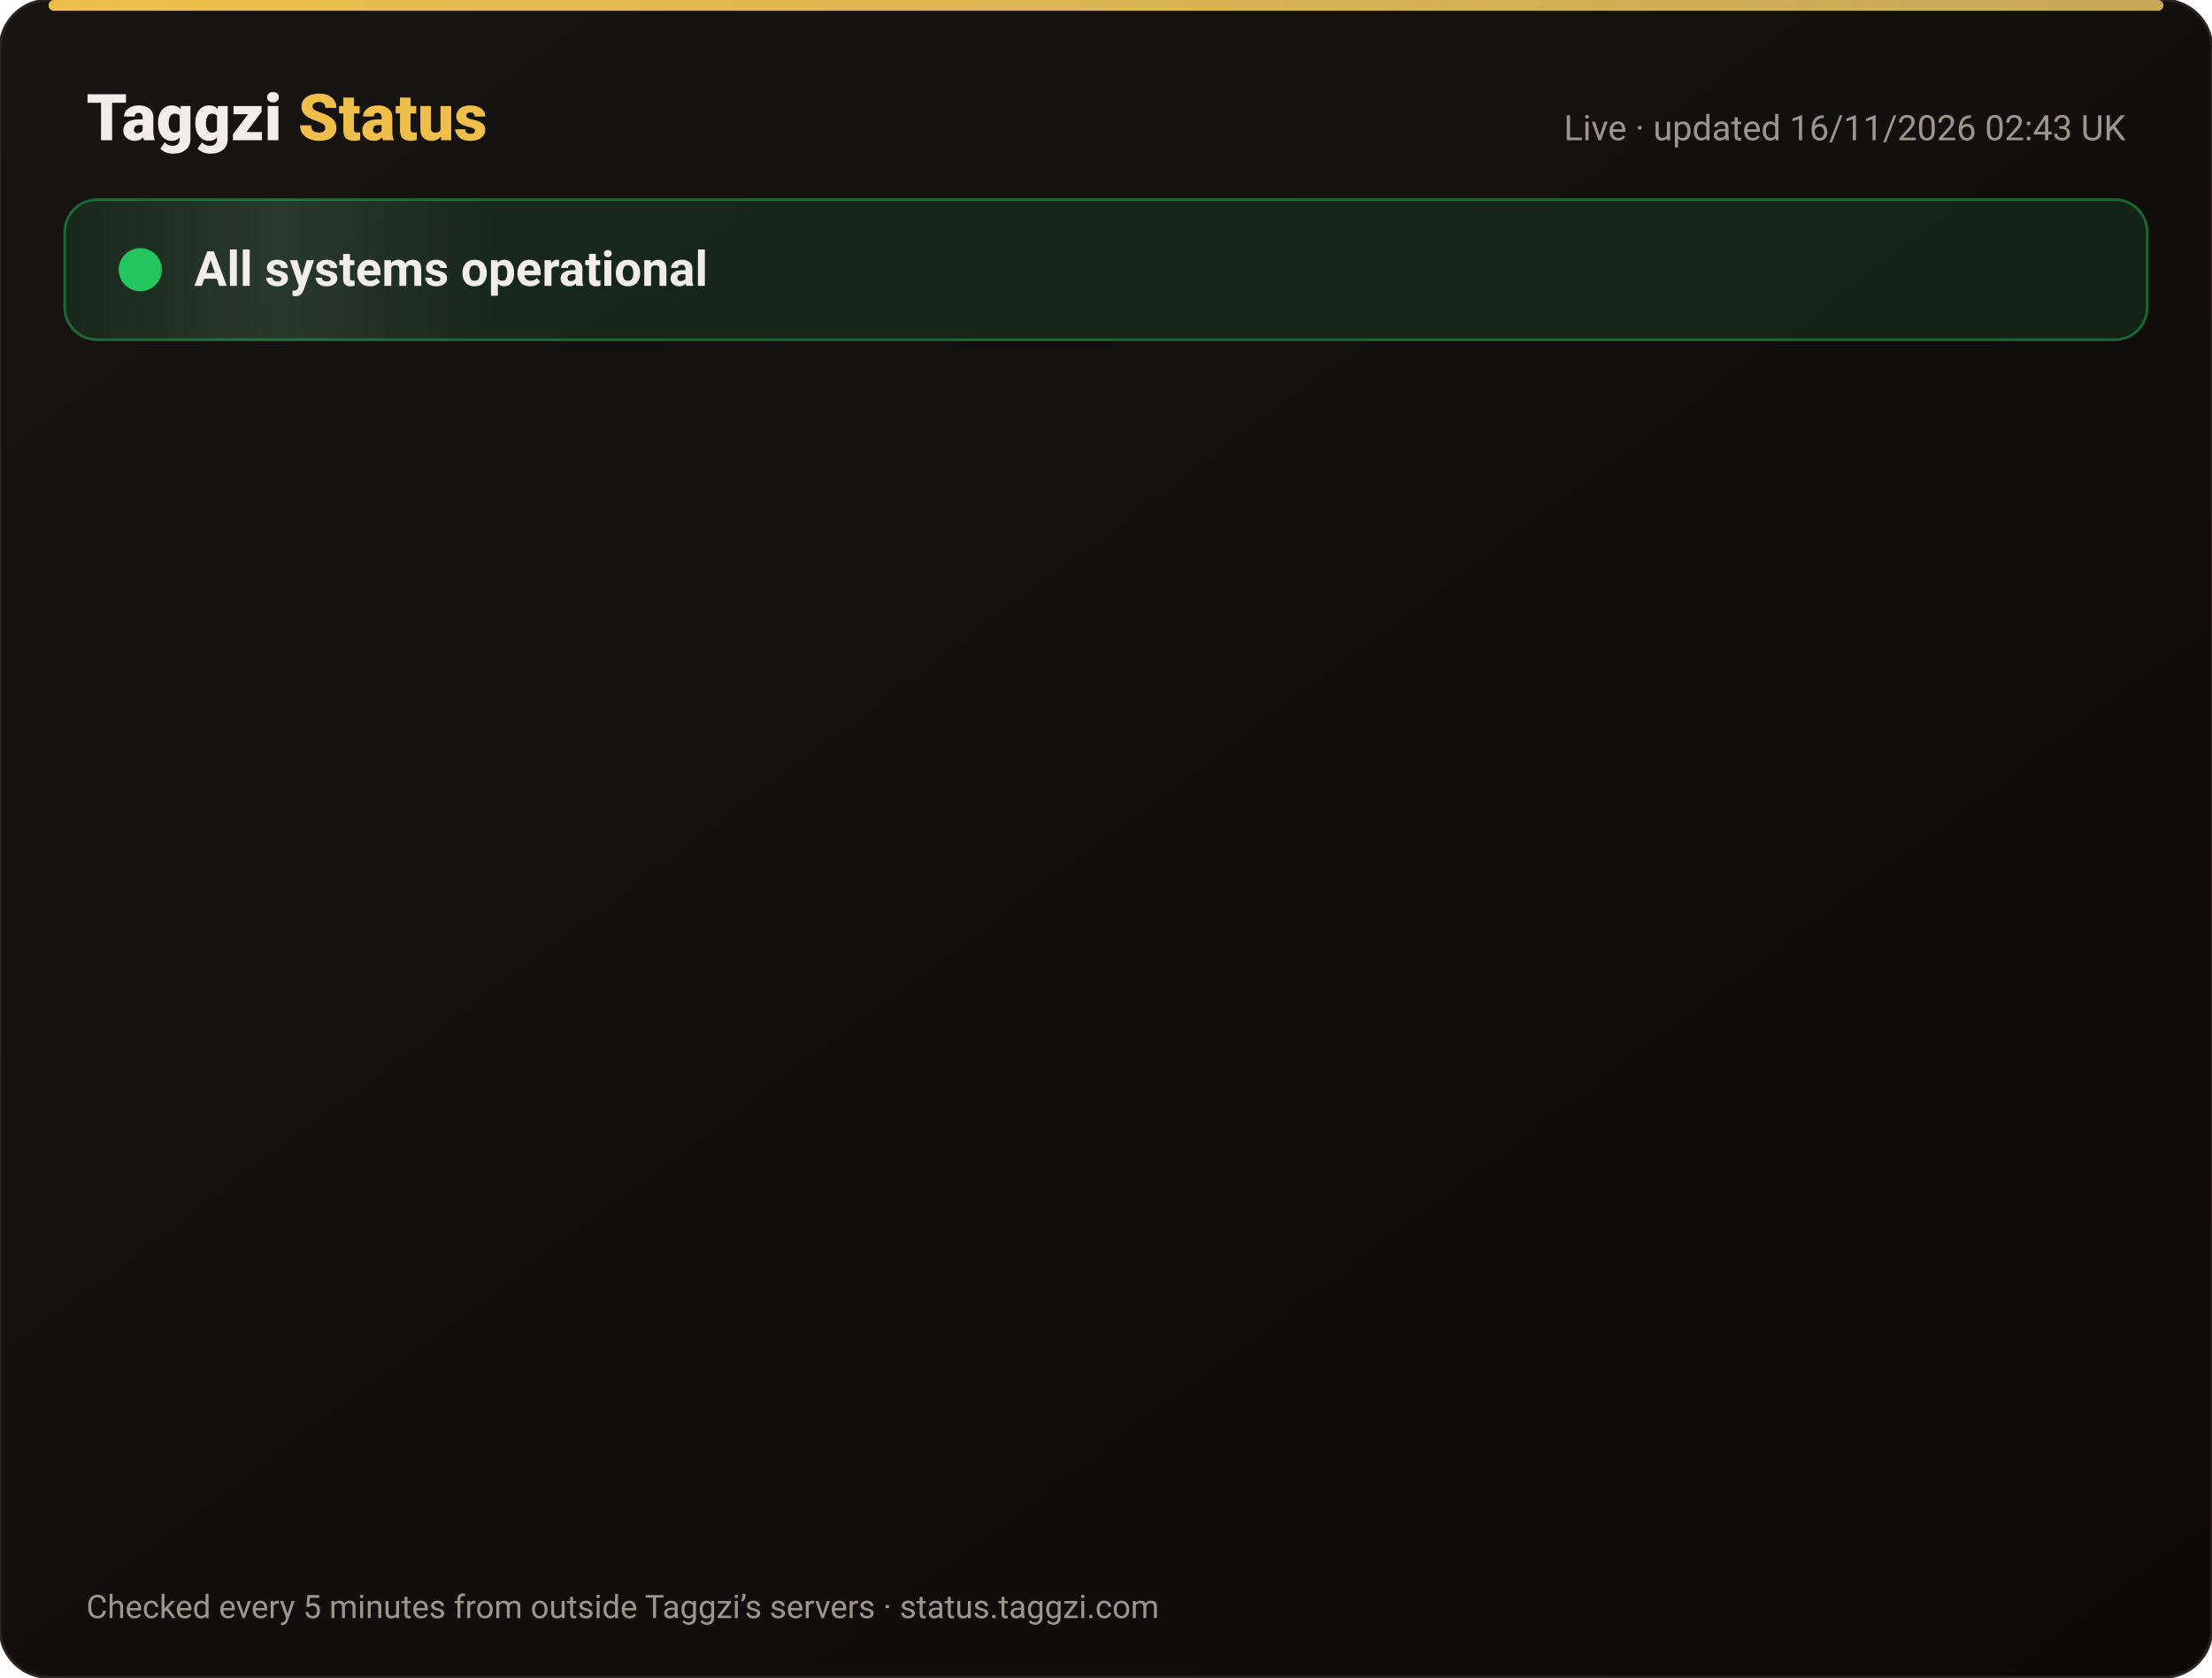
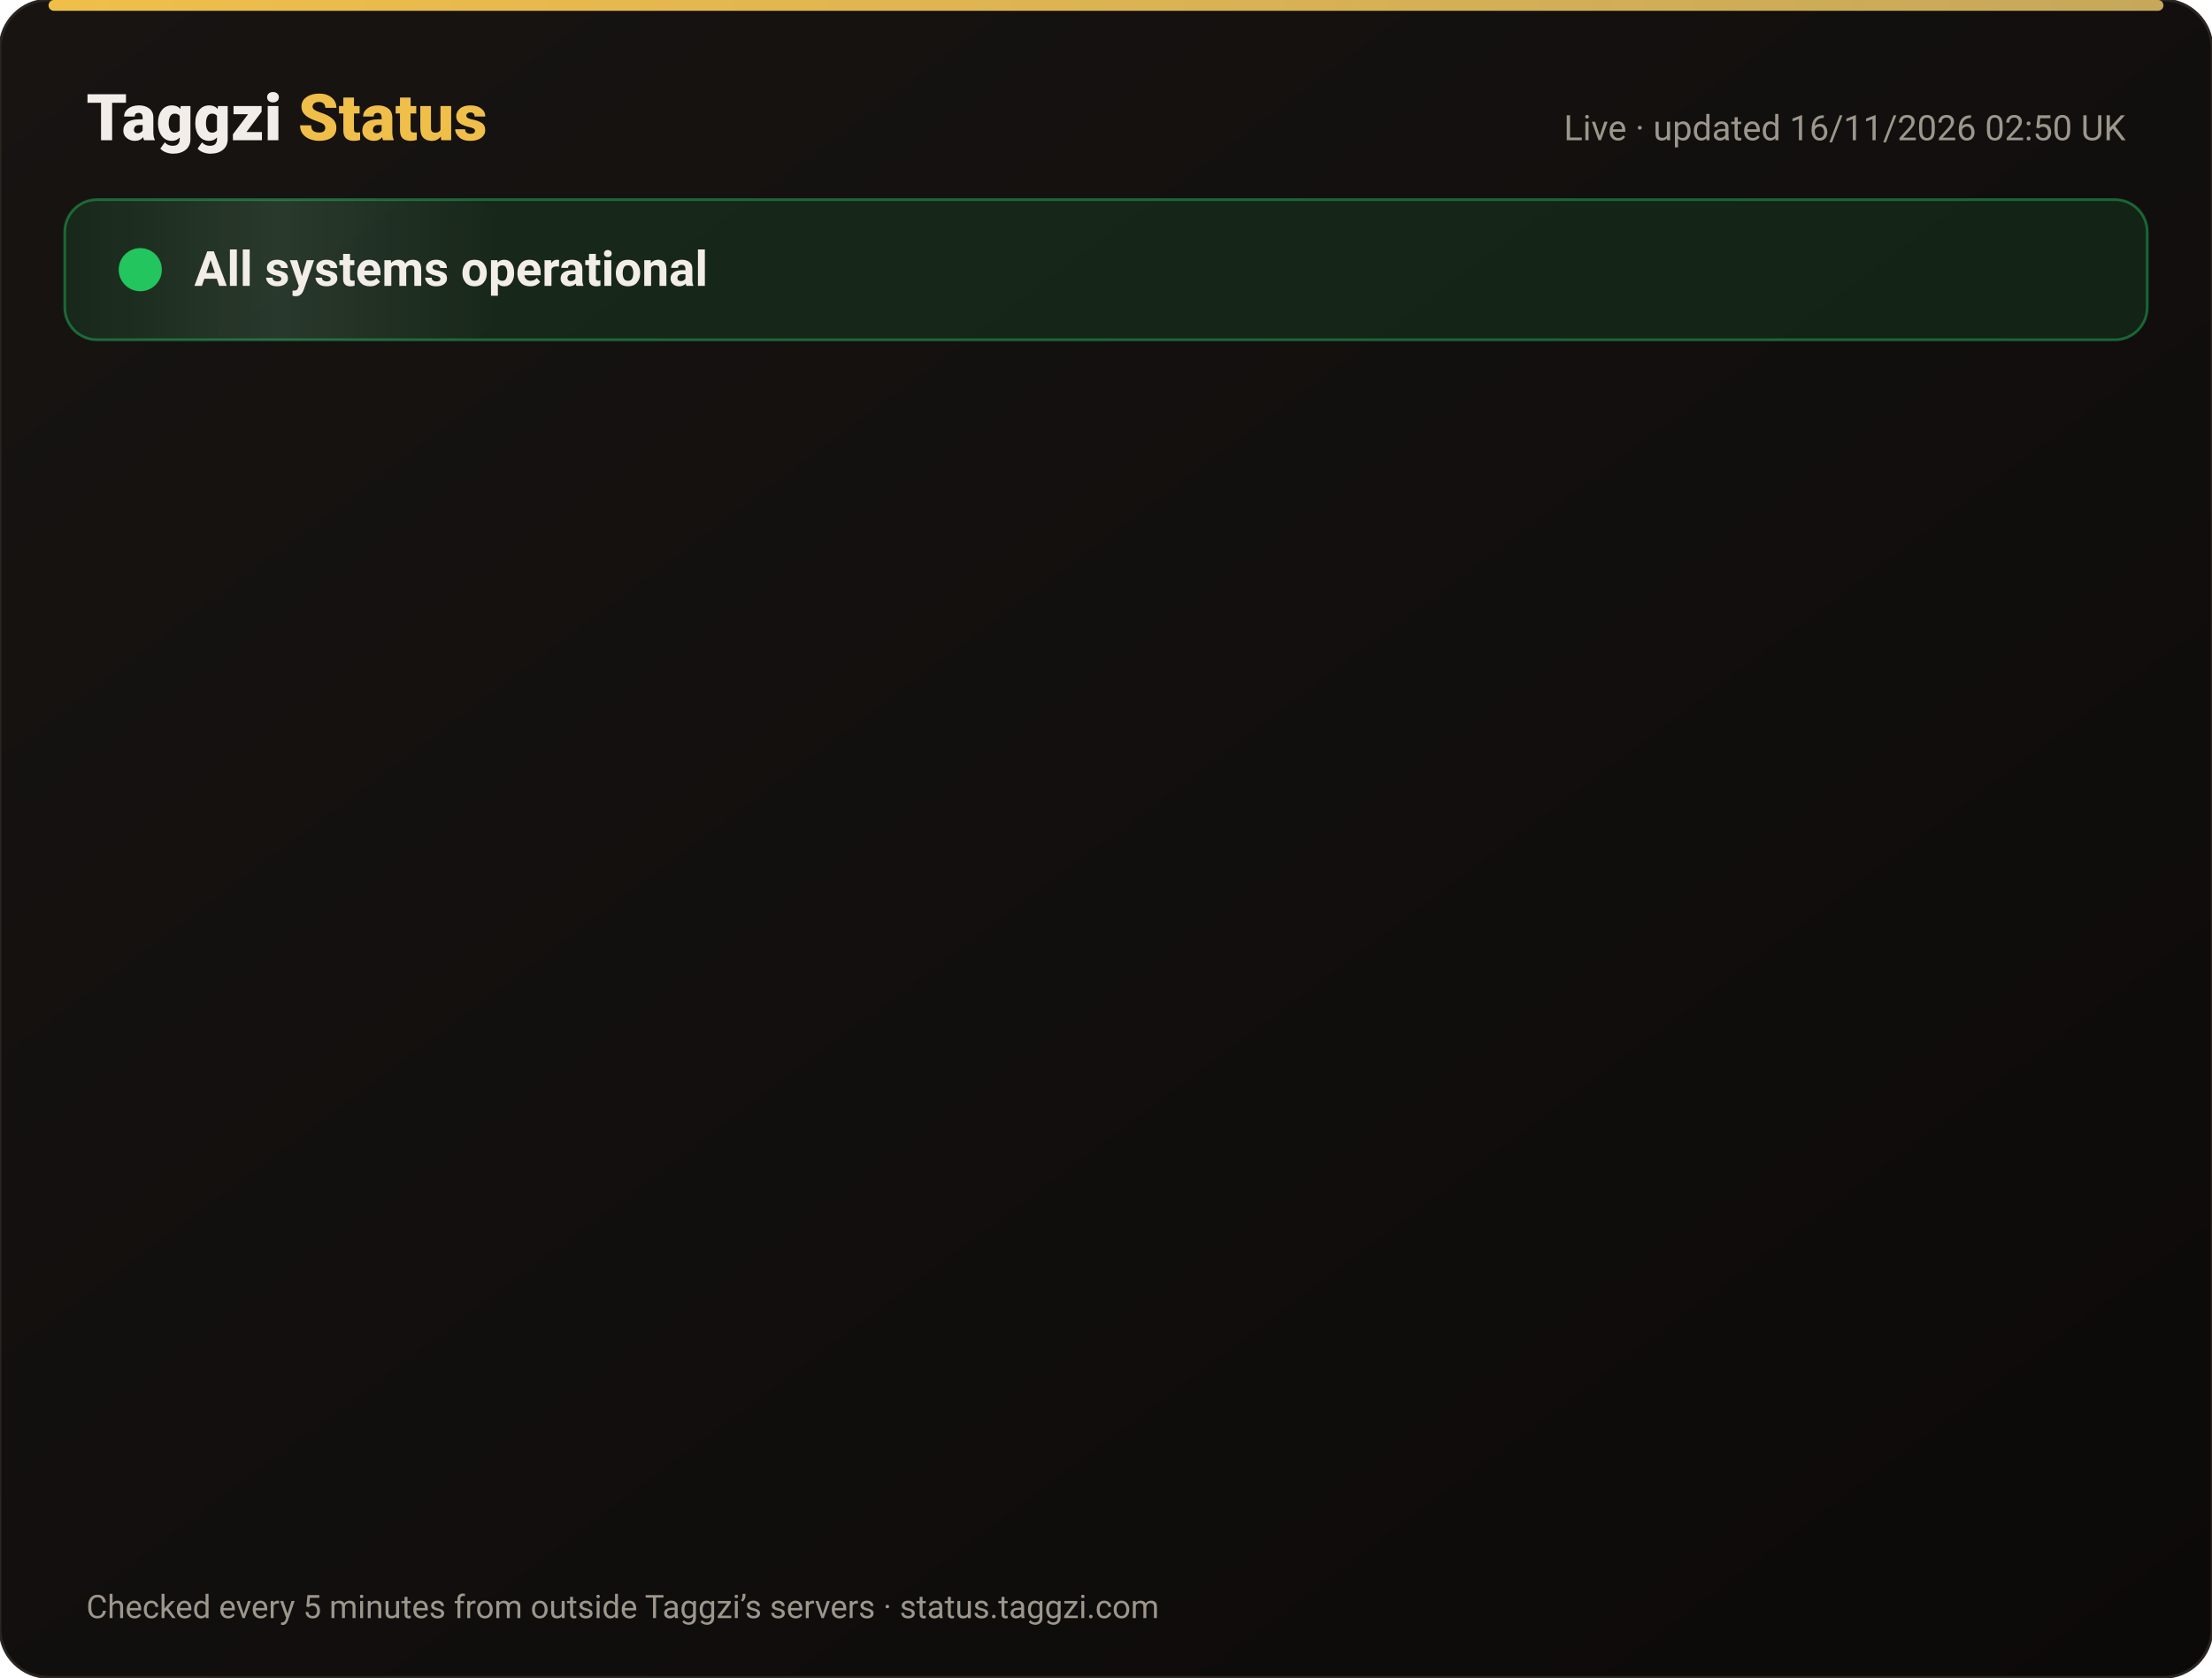
<svg xmlns="http://www.w3.org/2000/svg" width="820" height="622" viewBox="0 0 820 622" font-family="-apple-system,Segoe UI,Roboto,Helvetica,Arial,sans-serif">
  <defs>
    <linearGradient id="bg" x1="0" y1="0" x2="1" y2="1">
      <stop offset="0" stop-color="#171412" />
      <stop offset="1" stop-color="#0C0A09" />
    </linearGradient>
    <linearGradient id="gold" x1="0" x2="1">
      <stop offset="0" stop-color="#F0BF4A" />
      <stop offset="1" stop-color="#c6a85b" />
    </linearGradient>
    <linearGradient id="shine" x1="0" x2="1">
      <stop offset="0" stop-color="#fff" stop-opacity="0" />
      <stop offset=".5" stop-color="#fff" stop-opacity=".08" />
      <stop offset="1" stop-color="#fff" stop-opacity="0" />
    </linearGradient>
  </defs>
  <rect width="820" height="622" rx="18" fill="url(#bg)" stroke="#2a2521" />
  <rect x="18" y="0" width="784" height="4" rx="2" fill="url(#gold)" />
  <text x="32" y="52" font-size="24" font-weight="800" fill="#F2EDE8">Taggzi <tspan fill="#F0BF4A">Status</tspan>
  </text>
-   <text x="788" y="52" font-size="13" fill="#9C968C" text-anchor="end">Live · updated 16/11/2026 02:43 UK</text>
+   <text x="788" y="52" font-size="13" fill="#9C968C" text-anchor="end">Live · updated 16/11/2026 02:50 UK</text>
  <rect x="24" y="74" width="772" height="52" rx="12" fill="#22c55e" fill-opacity=".12" stroke="#22c55e" stroke-opacity=".45" />
  <rect x="24" y="74" width="160" height="52" rx="12" fill="url(#shine)">
    <animate attributeName="x" from="-160" to="820" dur="4s" repeatCount="indefinite" />
  </rect>
  <circle cx="52" cy="100" r="7" fill="#22c55e" />
  <circle cx="52" cy="100" r="7" fill="none" stroke="#22c55e" stroke-width="2">
    <animate attributeName="r" values="7;15;7" dur="2s" repeatCount="indefinite" />
    <animate attributeName="opacity" values=".9;0;.9" dur="2s" repeatCount="indefinite" />
  </circle>
  <text x="72" y="106" font-size="18" font-weight="700" fill="#F2EDE8">All systems operational</text>
  <g opacity="0">
    <animate attributeName="opacity" from="0" to="1" begin="0.00s" dur=".6s" fill="freeze" />
    <line x1="32" y1="188" x2="788" y2="188" stroke="#2a2521" />
    <circle cx="44" cy="166" r="6" fill="#22c55e">
      <animate attributeName="opacity" values="1;.45;1" dur="2.4s" begin="0.00s" repeatCount="indefinite" />
    </circle>
    <text x="62" y="171" font-size="15" font-weight="650" fill="#F2EDE8">Website</text>
    <text x="630" y="171" font-size="13" fill="#9C968C" text-anchor="end">99.97% uptime</text>
    <rect x="648" y="154" width="140" height="24" rx="12" fill="#22c55e" fill-opacity=".14" stroke="#22c55e" stroke-opacity=".5" />
    <text x="718" y="171" font-size="12" font-weight="700" fill="#22c55e" text-anchor="middle">Operational</text>
  </g>
  <g opacity="0">
    <animate attributeName="opacity" from="0" to="1" begin="0.15s" dur=".6s" fill="freeze" />
    <line x1="32" y1="234" x2="788" y2="234" stroke="#2a2521" />
    <circle cx="44" cy="212" r="6" fill="#22c55e">
      <animate attributeName="opacity" values="1;.45;1" dur="2.4s" begin="0.15s" repeatCount="indefinite" />
    </circle>
    <text x="62" y="217" font-size="15" font-weight="650" fill="#F2EDE8">Tag scans</text>
    <text x="630" y="217" font-size="13" fill="#9C968C" text-anchor="end">99.97% uptime</text>
    <rect x="648" y="200" width="140" height="24" rx="12" fill="#22c55e" fill-opacity=".14" stroke="#22c55e" stroke-opacity=".5" />
    <text x="718" y="217" font-size="12" font-weight="700" fill="#22c55e" text-anchor="middle">Operational</text>
  </g>
  <g opacity="0">
    <animate attributeName="opacity" from="0" to="1" begin="0.30s" dur=".6s" fill="freeze" />
    <line x1="32" y1="280" x2="788" y2="280" stroke="#2a2521" />
    <circle cx="44" cy="258" r="6" fill="#22c55e">
      <animate attributeName="opacity" values="1;.45;1" dur="2.4s" begin="0.30s" repeatCount="indefinite" />
    </circle>
    <text x="62" y="263" font-size="15" font-weight="650" fill="#F2EDE8">Manual tag lookup</text>
    <text x="630" y="263" font-size="13" fill="#9C968C" text-anchor="end">99.97% uptime</text>
    <rect x="648" y="246" width="140" height="24" rx="12" fill="#22c55e" fill-opacity=".14" stroke="#22c55e" stroke-opacity=".5" />
    <text x="718" y="263" font-size="12" font-weight="700" fill="#22c55e" text-anchor="middle">Operational</text>
  </g>
  <g opacity="0">
    <animate attributeName="opacity" from="0" to="1" begin="0.45s" dur=".6s" fill="freeze" />
    <line x1="32" y1="326" x2="788" y2="326" stroke="#2a2521" />
    <circle cx="44" cy="304" r="6" fill="#22c55e">
      <animate attributeName="opacity" values="1;.45;1" dur="2.4s" begin="0.45s" repeatCount="indefinite" />
    </circle>
    <text x="62" y="309" font-size="15" font-weight="650" fill="#F2EDE8">App &amp; login</text>
    <text x="630" y="309" font-size="13" fill="#9C968C" text-anchor="end">99.97% uptime</text>
    <rect x="648" y="292" width="140" height="24" rx="12" fill="#22c55e" fill-opacity=".14" stroke="#22c55e" stroke-opacity=".5" />
    <text x="718" y="309" font-size="12" font-weight="700" fill="#22c55e" text-anchor="middle">Operational</text>
  </g>
  <g opacity="0">
    <animate attributeName="opacity" from="0" to="1" begin="0.60s" dur=".6s" fill="freeze" />
    <line x1="32" y1="372" x2="788" y2="372" stroke="#2a2521" />
    <circle cx="44" cy="350" r="6" fill="#22c55e">
      <animate attributeName="opacity" values="1;.45;1" dur="2.4s" begin="0.60s" repeatCount="indefinite" />
    </circle>
    <text x="62" y="355" font-size="15" font-weight="650" fill="#F2EDE8">Community alerts</text>
    <text x="630" y="355" font-size="13" fill="#9C968C" text-anchor="end">99.97% uptime</text>
    <rect x="648" y="338" width="140" height="24" rx="12" fill="#22c55e" fill-opacity=".14" stroke="#22c55e" stroke-opacity=".5" />
    <text x="718" y="355" font-size="12" font-weight="700" fill="#22c55e" text-anchor="middle">Operational</text>
  </g>
  <g opacity="0">
    <animate attributeName="opacity" from="0" to="1" begin="0.75s" dur=".6s" fill="freeze" />
    <line x1="32" y1="418" x2="788" y2="418" stroke="#2a2521" />
    <circle cx="44" cy="396" r="6" fill="#22c55e">
      <animate attributeName="opacity" values="1;.45;1" dur="2.4s" begin="0.75s" repeatCount="indefinite" />
    </circle>
    <text x="62" y="401" font-size="15" font-weight="650" fill="#F2EDE8">Private calling</text>
    <text x="630" y="401" font-size="13" fill="#9C968C" text-anchor="end">99.97% uptime</text>
    <rect x="648" y="384" width="140" height="24" rx="12" fill="#22c55e" fill-opacity=".14" stroke="#22c55e" stroke-opacity=".5" />
    <text x="718" y="401" font-size="12" font-weight="700" fill="#22c55e" text-anchor="middle">Operational</text>
  </g>
  <g opacity="0">
    <animate attributeName="opacity" from="0" to="1" begin="0.90s" dur=".6s" fill="freeze" />
    <line x1="32" y1="464" x2="788" y2="464" stroke="#2a2521" />
    <circle cx="44" cy="442" r="6" fill="#22c55e">
      <animate attributeName="opacity" values="1;.45;1" dur="2.4s" begin="0.90s" repeatCount="indefinite" />
    </circle>
    <text x="62" y="447" font-size="15" font-weight="650" fill="#F2EDE8">Payments</text>
    <text x="630" y="447" font-size="13" fill="#9C968C" text-anchor="end">99.96% uptime</text>
    <rect x="648" y="430" width="140" height="24" rx="12" fill="#22c55e" fill-opacity=".14" stroke="#22c55e" stroke-opacity=".5" />
    <text x="718" y="447" font-size="12" font-weight="700" fill="#22c55e" text-anchor="middle">Operational</text>
  </g>
  <g opacity="0">
    <animate attributeName="opacity" from="0" to="1" begin="1.05s" dur=".6s" fill="freeze" />
    <line x1="32" y1="510" x2="788" y2="510" stroke="#2a2521" />
    <circle cx="44" cy="488" r="6" fill="#22c55e">
      <animate attributeName="opacity" values="1;.45;1" dur="2.4s" begin="1.05s" repeatCount="indefinite" />
    </circle>
    <text x="62" y="493" font-size="15" font-weight="650" fill="#F2EDE8">Email &amp; support</text>
    <text x="630" y="493" font-size="13" fill="#9C968C" text-anchor="end">99.97% uptime</text>
    <rect x="648" y="476" width="140" height="24" rx="12" fill="#22c55e" fill-opacity=".14" stroke="#22c55e" stroke-opacity=".5" />
    <text x="718" y="493" font-size="12" font-weight="700" fill="#22c55e" text-anchor="middle">Operational</text>
  </g>
  <g opacity="0">
    <animate attributeName="opacity" from="0" to="1" begin="1.20s" dur=".6s" fill="freeze" />
    <line x1="32" y1="556" x2="788" y2="556" stroke="#2a2521" />
    <circle cx="44" cy="534" r="6" fill="#22c55e">
      <animate attributeName="opacity" values="1;.45;1" dur="2.4s" begin="1.20s" repeatCount="indefinite" />
    </circle>
    <text x="62" y="539" font-size="15" font-weight="650" fill="#F2EDE8">Secure connection (SSL)</text>
    <text x="630" y="539" font-size="13" fill="#9C968C" text-anchor="end">100.00% uptime</text>
    <rect x="648" y="522" width="140" height="24" rx="12" fill="#22c55e" fill-opacity=".14" stroke="#22c55e" stroke-opacity=".5" />
    <text x="718" y="539" font-size="12" font-weight="700" fill="#22c55e" text-anchor="middle">Operational</text>
  </g>
  <text x="32" y="600" font-size="12" fill="#9C968C">Checked every 5 minutes from outside Taggzi’s servers · status.taggzi.com</text>
</svg>
